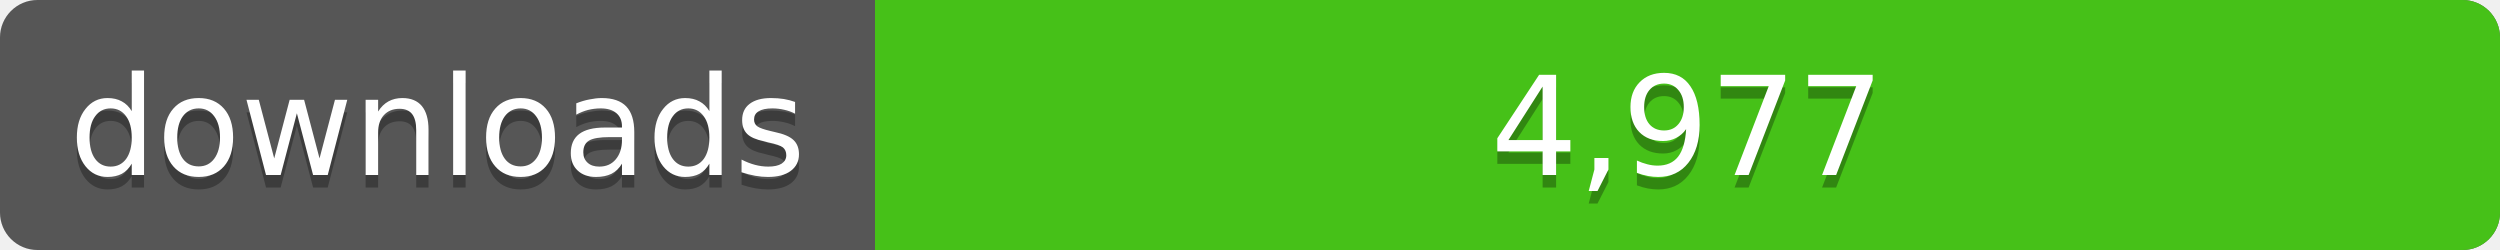
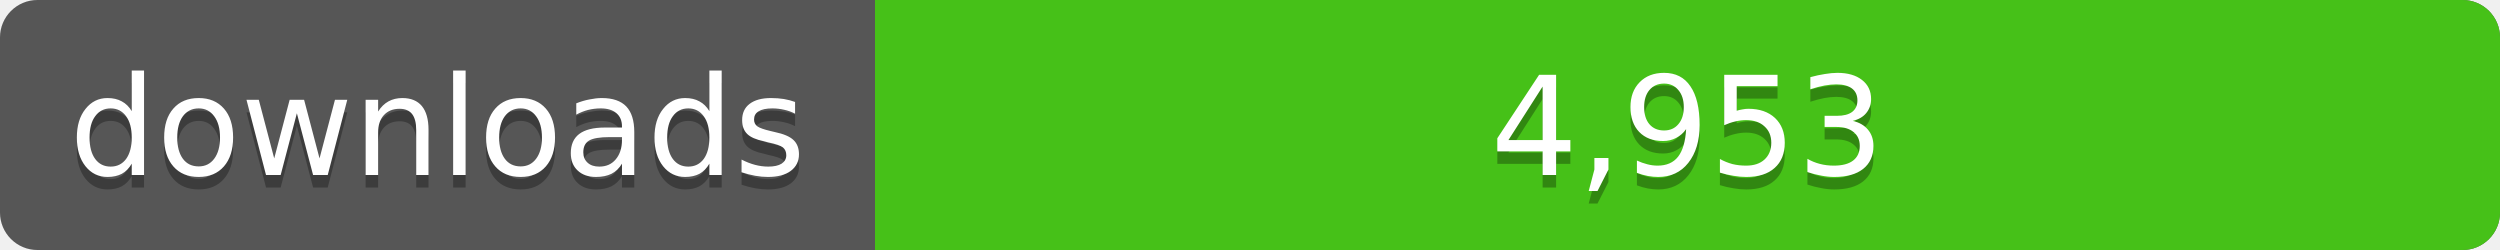
<svg xmlns="http://www.w3.org/2000/svg" width="200" height="20">
  <linearGradient id="a" x2="0" y2="100%%">
    <stop offset="0" stop-color="#bbb" stop-opacity=".1" />
    <stop offset="1" stop-opacity=".1" />
  </linearGradient>
  <rect rx="3" width="200" height="20" fill="#555" />
  <rect rx="3" x="70" width="130" height="20" fill="#4c1" />
  <path fill="#4c1" d="M70 0h4v20h-4z" />
  <rect rx="3" width="200" height="20" fill="url(#a)" />
  <g fill="#fff" text-anchor="middle" font-family="DejaVu Sans,Verdana,Geneva,sans-serif" font-size="11">
    <text x="35" y="15" fill="#010101" fill-opacity=".3">downloads</text>
    <text x="35" y="14">downloads</text>
-     <text x="135" y="15" fill="#010101" fill-opacity=".3">4,977</text>
-     <text x="135" y="14">4,977</text>
+     <text x="135" y="15" fill="#010101" fill-opacity=".3">4,953</text>
+     <text x="135" y="14">4,953</text>
  </g>
</svg>
